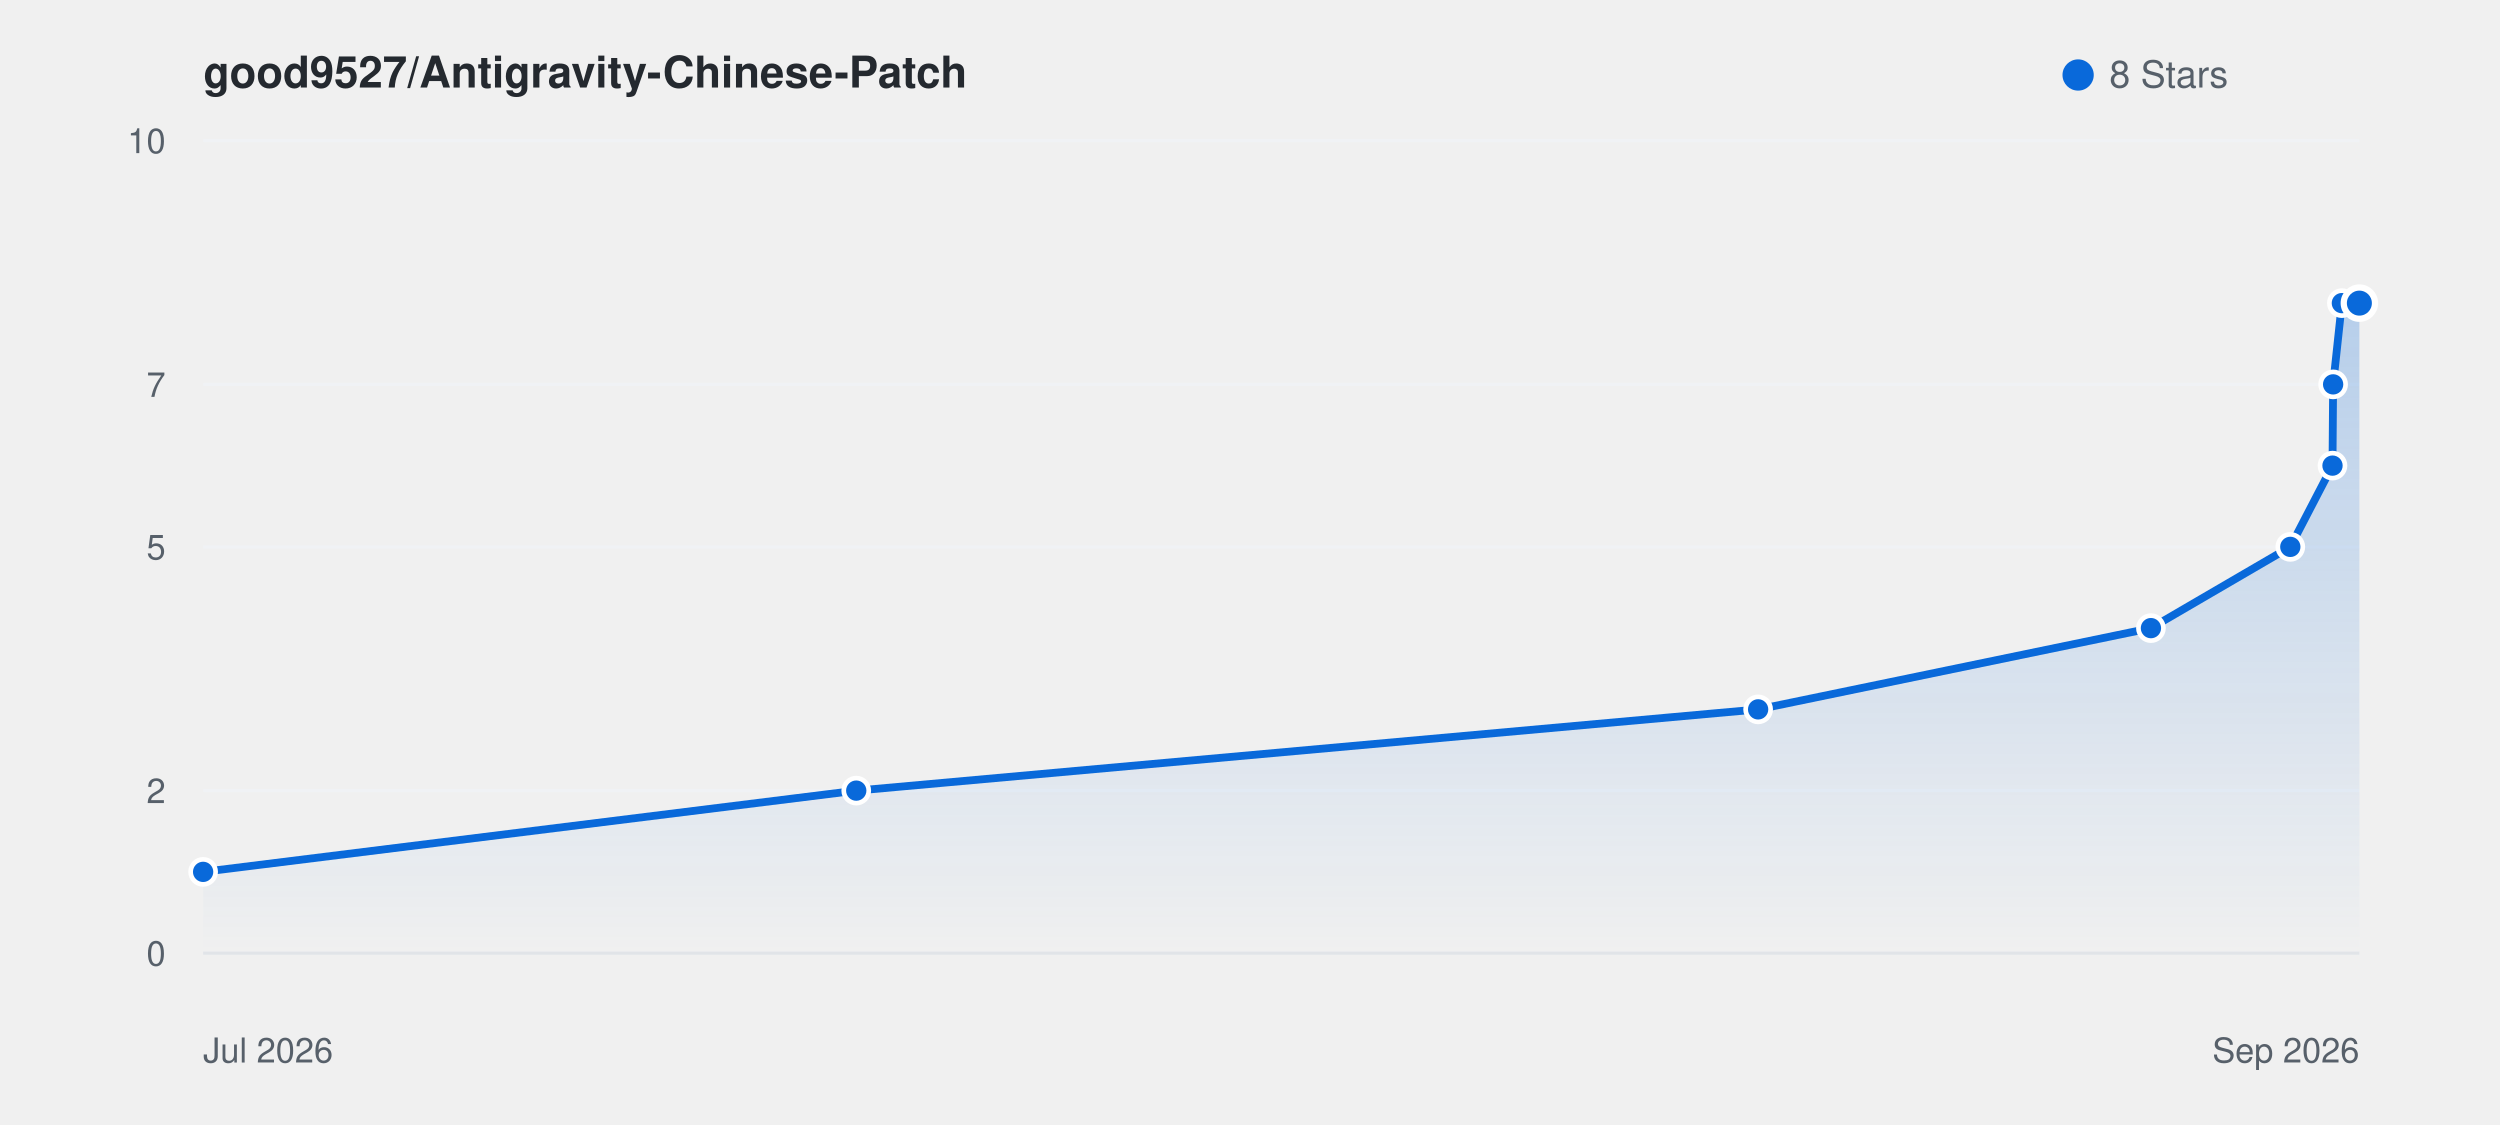
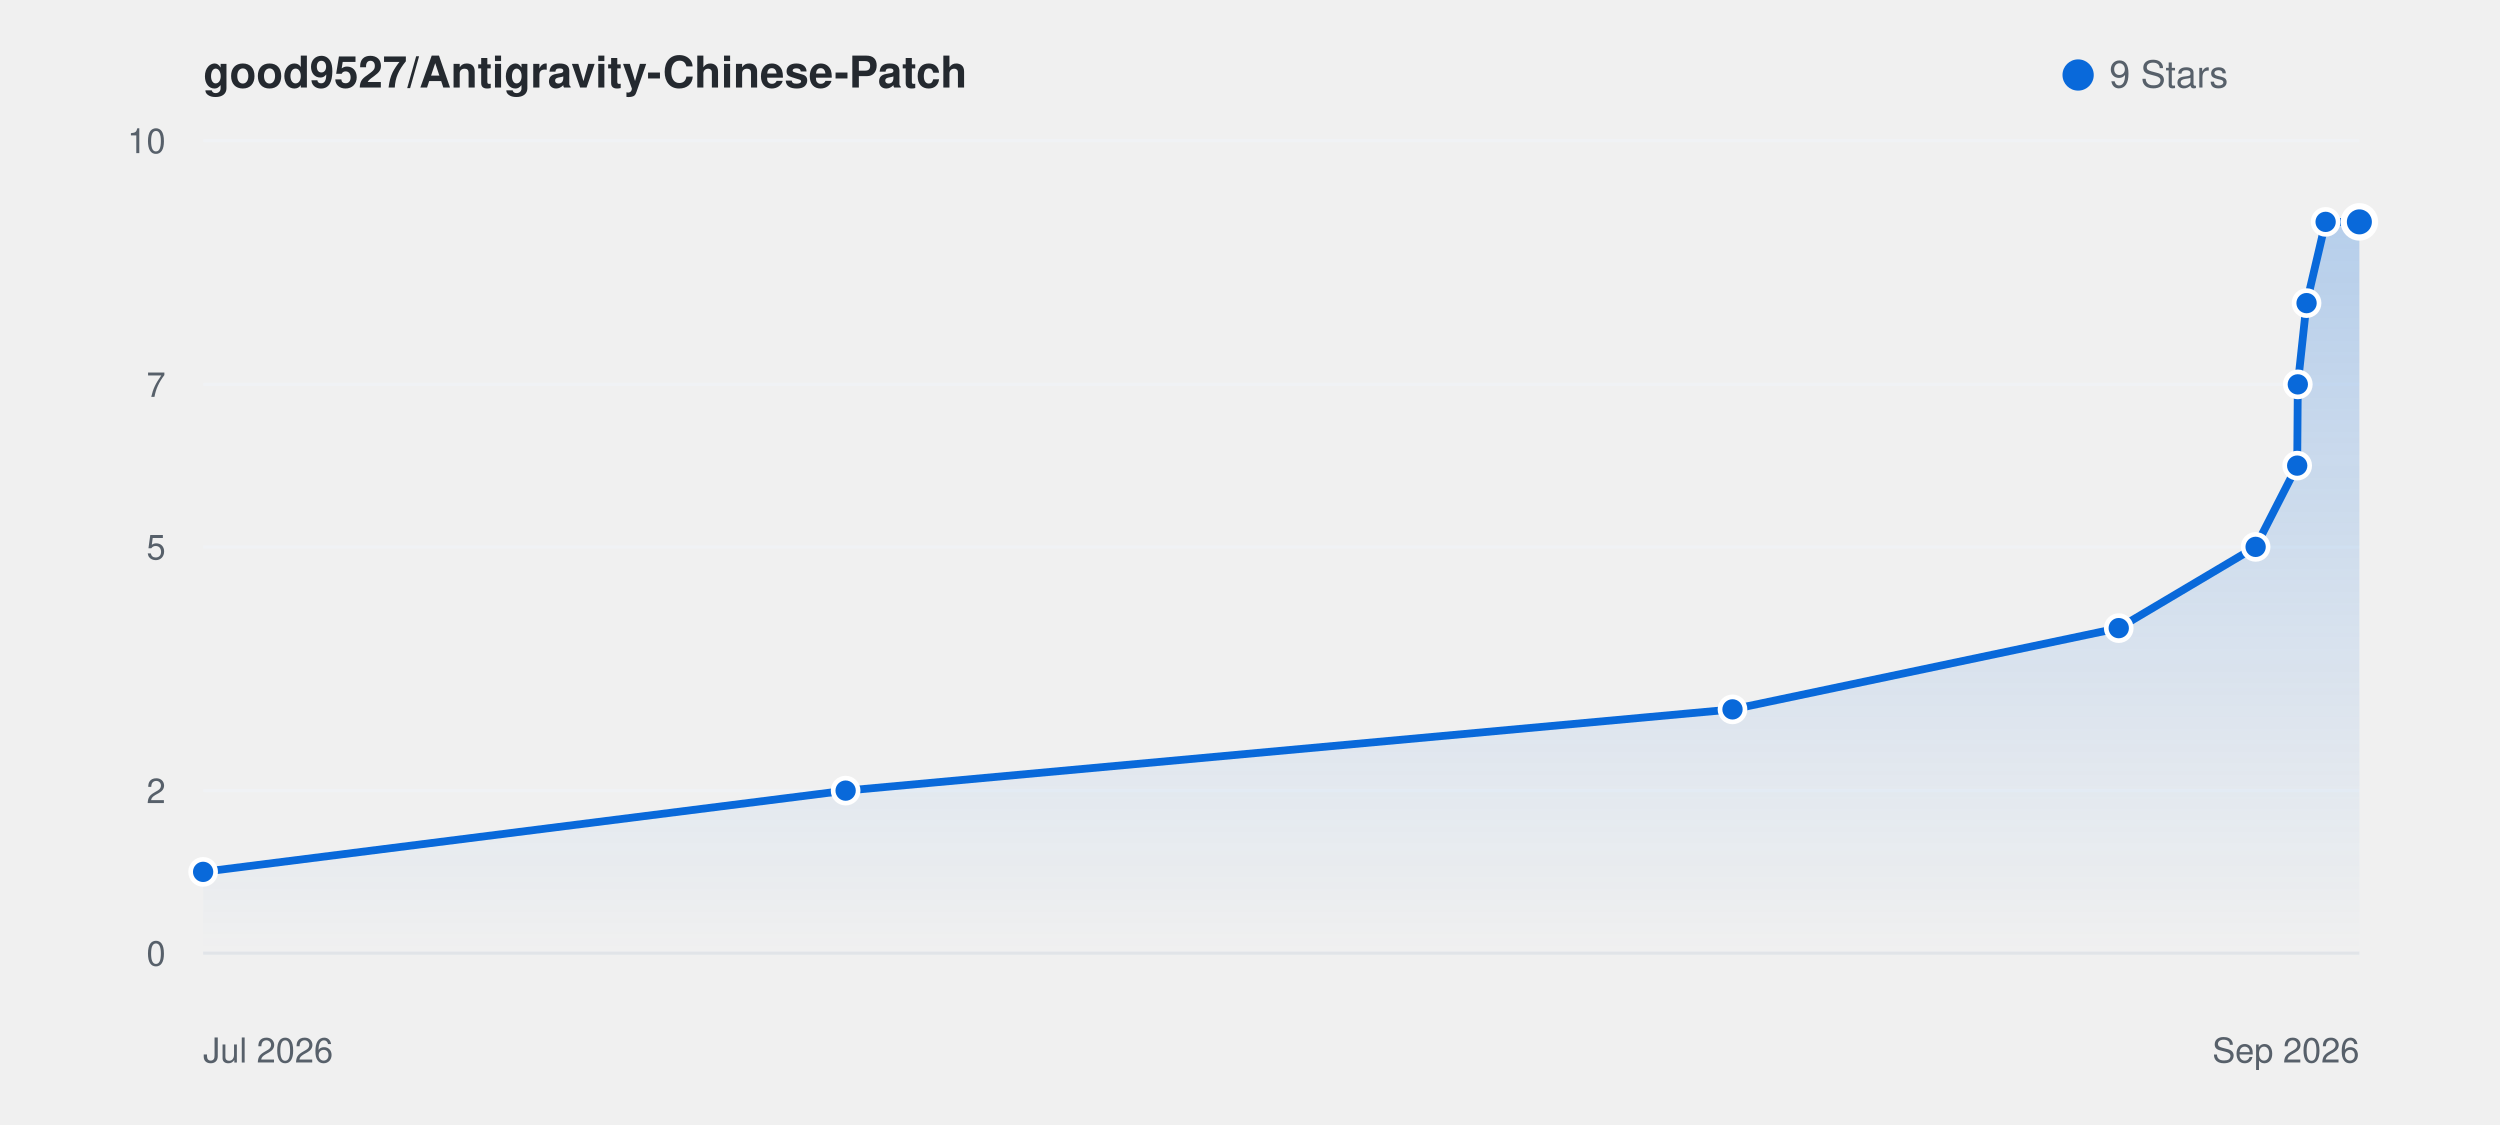
<svg xmlns="http://www.w3.org/2000/svg" viewBox="0 0 800 360" width="100%" height="auto" style="background: #ffffff; border-radius: 8px; border: 1px solid #e1e4e8; font-family: -apple-system, BlinkMacSystemFont, Segoe UI, Helvetica, Arial, sans-serif;">
  <defs>
    <linearGradient id="starGrad_light" x1="0%" y1="0%" x2="0%" y2="100%">
      <stop offset="0%" stop-color="rgba(9, 105, 218, 0.25)" />
      <stop offset="100%" stop-color="rgba(9, 105, 218, 0.0)" />
    </linearGradient>
  </defs>
  <text x="65" y="28" font-size="14" font-weight="600" fill="#24292f">good9527/Antigravity-Chinese-Patch</text>
  <circle cx="665" cy="24" r="5" fill="#0969da" />
-   <text x="675" y="28" font-size="12" fill="#57606a">8 Stars</text>
+   <text x="675" y="28" font-size="12" fill="#57606a">9 Stars</text>
  <line x1="65" y1="305.0" x2="755" y2="305.0" stroke="#f0f2f5" stroke-width="1" />
  <text x="53" y="309.0" font-size="11" fill="#57606a" text-anchor="end">0</text>
  <line x1="65" y1="253.0" x2="755" y2="253.0" stroke="#f0f2f5" stroke-width="1" />
  <text x="53" y="257.0" font-size="11" fill="#57606a" text-anchor="end">2</text>
  <line x1="65" y1="175.0" x2="755" y2="175.0" stroke="#f0f2f5" stroke-width="1" />
  <text x="53" y="179.0" font-size="11" fill="#57606a" text-anchor="end">5</text>
  <line x1="65" y1="123.0" x2="755" y2="123.0" stroke="#f0f2f5" stroke-width="1" />
  <text x="53" y="127.0" font-size="11" fill="#57606a" text-anchor="end">7</text>
  <line x1="65" y1="45.0" x2="755" y2="45.0" stroke="#f0f2f5" stroke-width="1" />
  <text x="53" y="49.0" font-size="11" fill="#57606a" text-anchor="end">10</text>
  <line x1="65" y1="305" x2="755" y2="305" stroke="#e1e4e8" stroke-width="1" />
  <text x="65" y="340" font-size="11" fill="#57606a">Jul 2026</text>
  <text x="755" y="340" font-size="11" fill="#57606a" text-anchor="end">Sep 2026</text>
-   <path d="M 65.0 279.0 L 274.0 253.0 L 562.6 227.0 L 688.3 201.0 L 732.9 175.0 L 746.4 149.0 L 746.6 123.0 L 749.4 97.0 L 755.0 97.0 L 755.0 305.0 L 65.0 305.0 Z" fill="url(#starGrad_light)" />
-   <path d="M 65.0 279.0 L 274.0 253.0 L 562.6 227.0 L 688.3 201.0 L 732.9 175.0 L 746.4 149.0 L 746.6 123.0 L 749.4 97.0 L 755.0 97.0" fill="none" stroke="#0969da" stroke-width="2.5" stroke-linecap="round" stroke-linejoin="round" />
+   <path d="M 65.0 279.0 L 270.6 253.0 L 554.4 227.0 L 678.0 201.0 L 721.8 175.0 L 735.1 149.0 L 735.3 123.0 L 738.1 97.0 L 744.2 71.0 L 755.0 71.0 L 755.0 305.0 L 65.0 305.0 Z" fill="url(#starGrad_light)" />
+   <path d="M 65.0 279.0 L 270.6 253.0 L 554.4 227.0 L 678.0 201.0 L 721.8 175.0 L 735.1 149.0 L 735.3 123.0 L 738.1 97.0 L 744.2 71.0 L 755.0 71.0" fill="none" stroke="#0969da" stroke-width="2.5" stroke-linecap="round" stroke-linejoin="round" />
  <circle cx="65.0" cy="279.0" r="4" fill="#0969da" stroke="#fff" stroke-width="1.5" />
-   <circle cx="274.0" cy="253.0" r="4" fill="#0969da" stroke="#fff" stroke-width="1.5" />
-   <circle cx="562.6" cy="227.0" r="4" fill="#0969da" stroke="#fff" stroke-width="1.5" />
-   <circle cx="688.3" cy="201.0" r="4" fill="#0969da" stroke="#fff" stroke-width="1.5" />
-   <circle cx="732.9" cy="175.0" r="4" fill="#0969da" stroke="#fff" stroke-width="1.5" />
-   <circle cx="746.4" cy="149.0" r="4" fill="#0969da" stroke="#fff" stroke-width="1.5" />
-   <circle cx="746.6" cy="123.0" r="4" fill="#0969da" stroke="#fff" stroke-width="1.5" />
-   <circle cx="749.4" cy="97.0" r="4" fill="#0969da" stroke="#fff" stroke-width="1.5" />
-   <circle cx="755.0" cy="97.0" r="5" fill="#0969da" stroke="#fff" stroke-width="2" />
+   <circle cx="270.6" cy="253.0" r="4" fill="#0969da" stroke="#fff" stroke-width="1.5" />
+   <circle cx="554.4" cy="227.0" r="4" fill="#0969da" stroke="#fff" stroke-width="1.5" />
+   <circle cx="678.0" cy="201.0" r="4" fill="#0969da" stroke="#fff" stroke-width="1.5" />
+   <circle cx="721.8" cy="175.0" r="4" fill="#0969da" stroke="#fff" stroke-width="1.5" />
+   <circle cx="735.1" cy="149.0" r="4" fill="#0969da" stroke="#fff" stroke-width="1.5" />
+   <circle cx="735.3" cy="123.0" r="4" fill="#0969da" stroke="#fff" stroke-width="1.5" />
+   <circle cx="738.1" cy="97.0" r="4" fill="#0969da" stroke="#fff" stroke-width="1.5" />
+   <circle cx="744.2" cy="71.0" r="4" fill="#0969da" stroke="#fff" stroke-width="1.5" />
+   <circle cx="755.0" cy="71.0" r="5" fill="#0969da" stroke="#fff" stroke-width="2" />
</svg>
